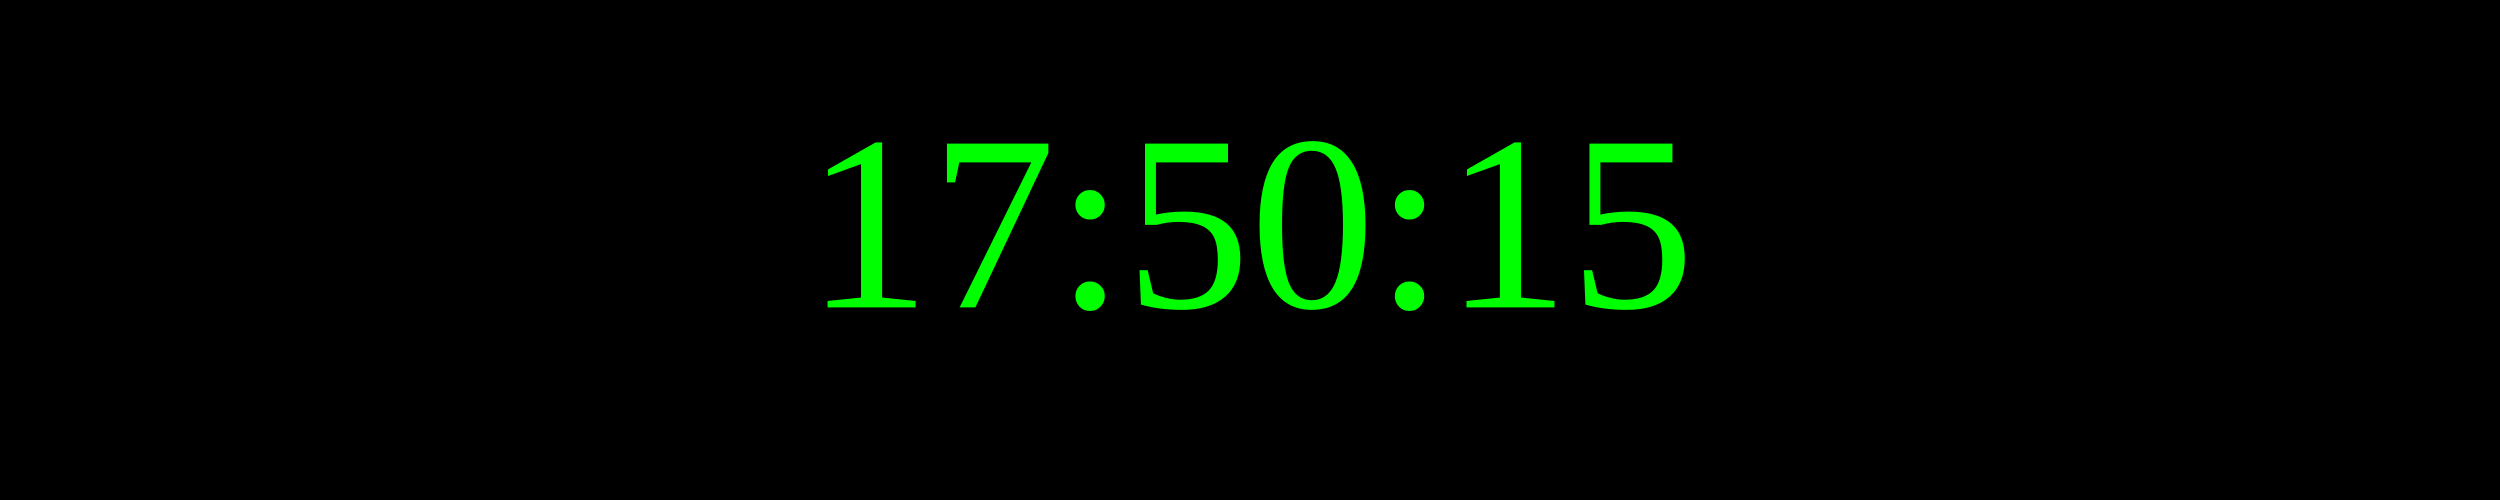
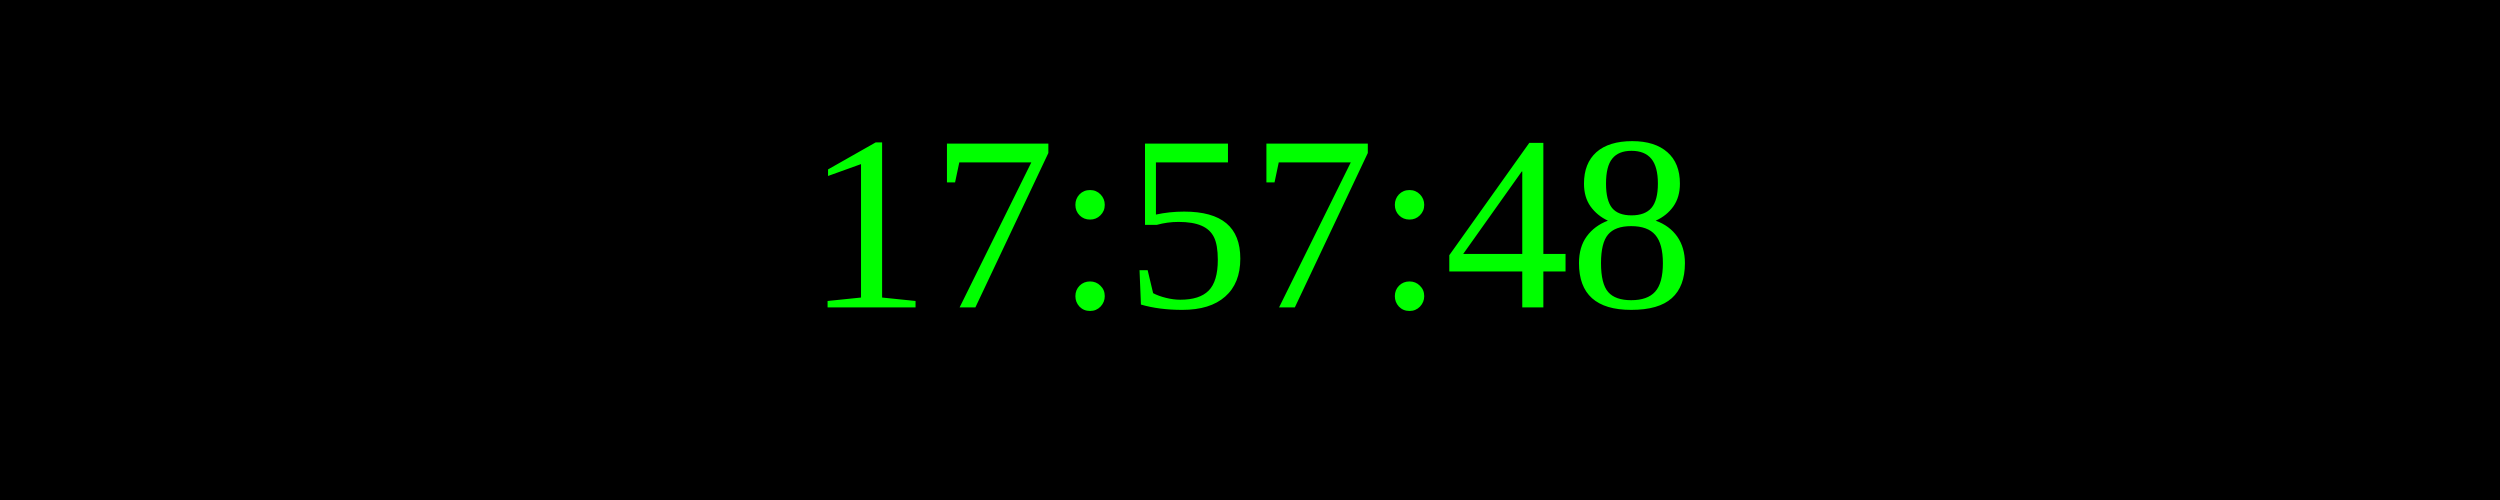
<svg xmlns="http://www.w3.org/2000/svg" width="250" height="50">
  <rect width="100%" height="100%" fill="black" />
  <text x="50%" y="50%" font-size="25" fill="lime" text-anchor="middle" dominant-baseline="middle">
- 17:50:15
+ 17:57:48
</text>
</svg>
